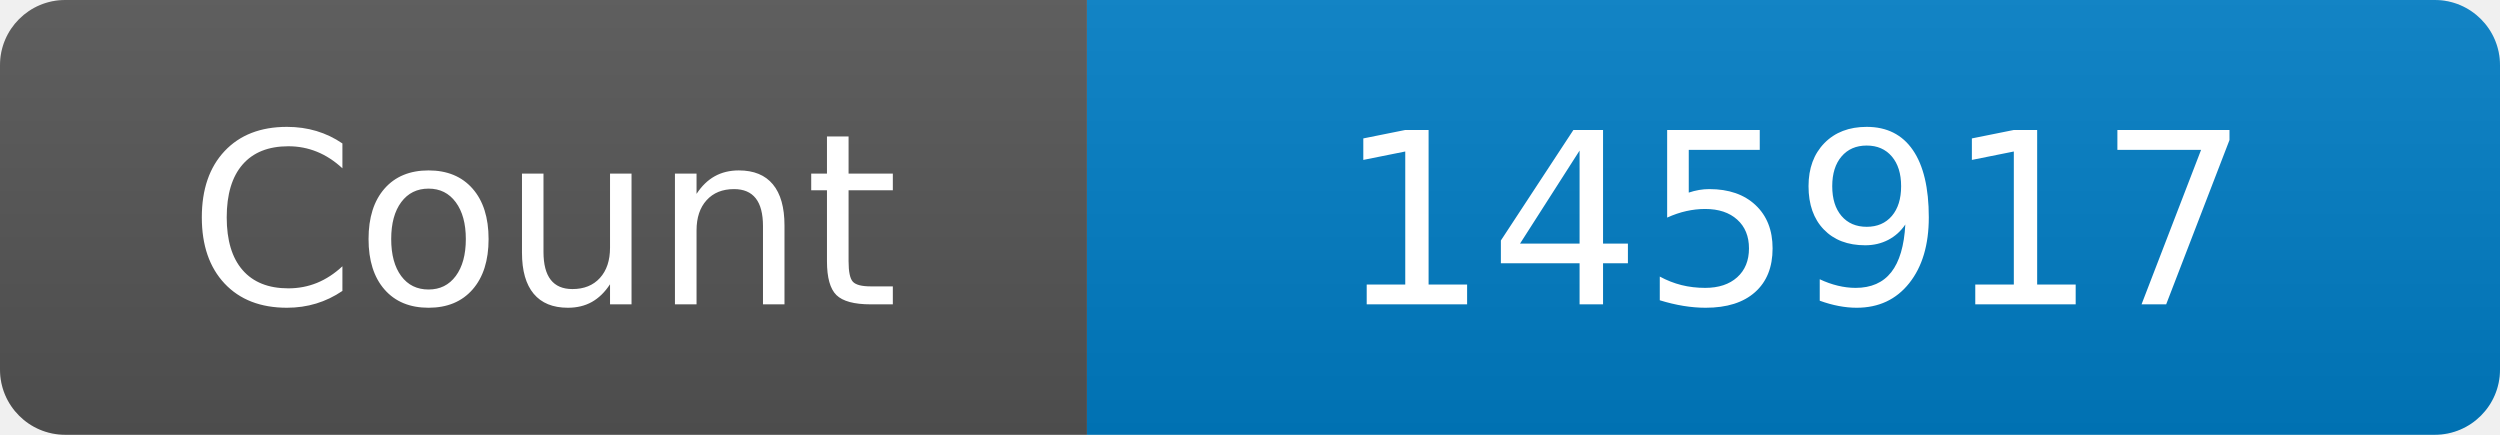
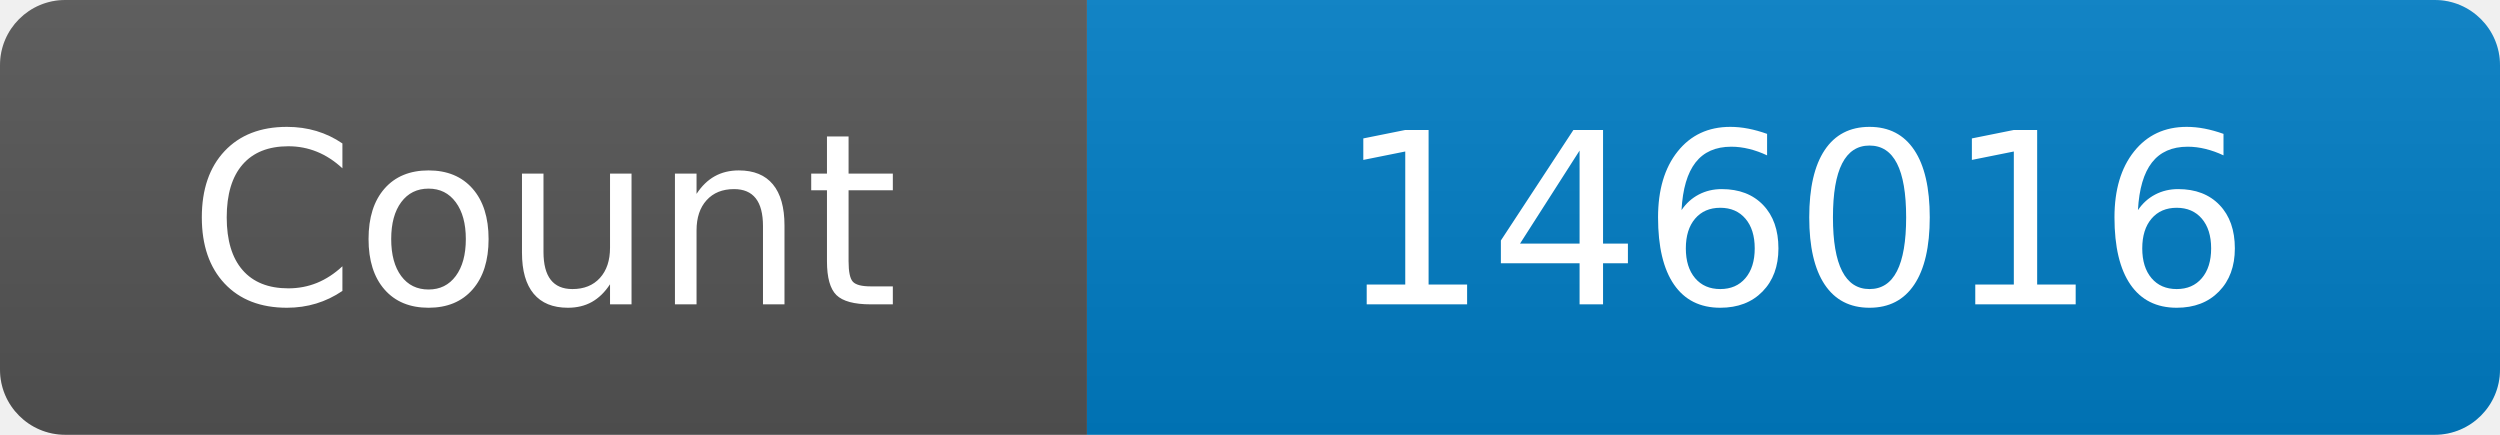
<svg xmlns="http://www.w3.org/2000/svg" width="115" height="20" role="img" aria-label="Maintained?: yes">
  <linearGradient id="s" x2="0" y2="100%">
    <stop offset="0" stop-color="#bbb" stop-opacity=".1" />
    <stop offset="1" stop-opacity=".1" />
  </linearGradient>
  <clipPath id="r">
    <rect width="115" height="20" rx="3" fill="#fff" />
  </clipPath>
  <g clip-path="url(#r)">
    <rect width="50" height="20" fill="#555" />
    <rect x="50" width="160" height="20" fill="#007ec6" />
    <rect width="115" height="20" fill="url(#s)" />
  </g>
  <g fill="#fff" text-anchor="middle" font-family="Verdana,Geneva,DejaVu Sans,sans-serif" font-size="110">
    <text x="250" y="140" transform="scale(.1)" fill="#fff">Count</text>
-     <text x="825" y="140" transform="scale(.1)" fill="#fff">145917</text>
+     <text x="825" y="140" transform="scale(.1)" fill="#fff">146016</text>
  </g>
</svg>
